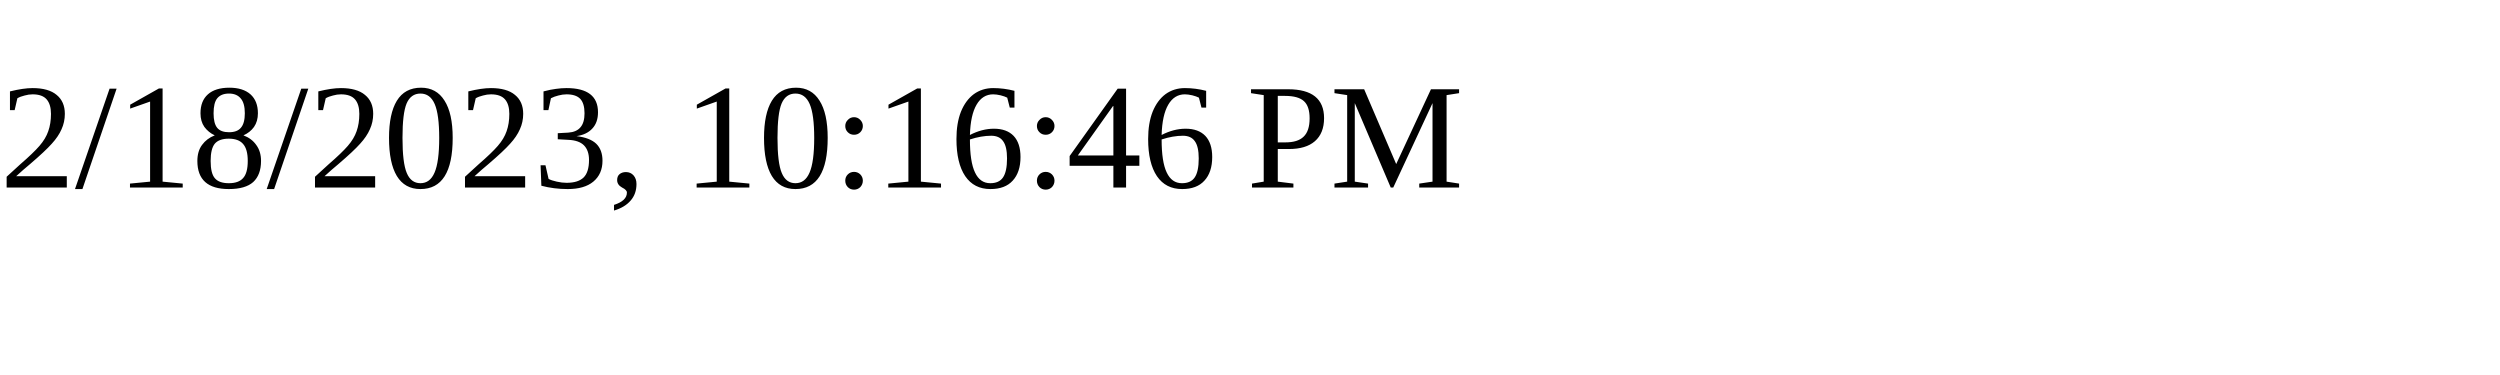
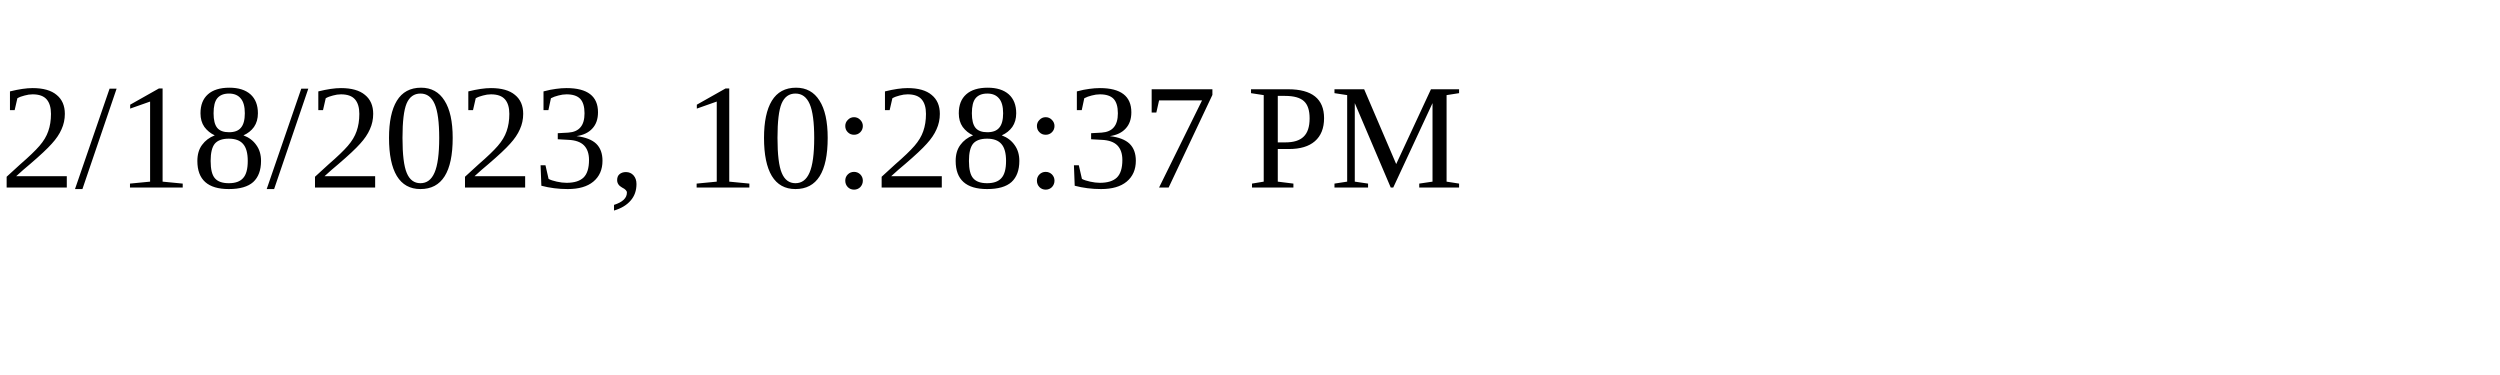
<svg xmlns="http://www.w3.org/2000/svg" height="30" width="200">
-   <text x="0" y="15">2/18/2023, 10:16:46 PM</text>
+   <text x="0" y="15">2/18/2023, 10:28:37 PM</text>
</svg>
